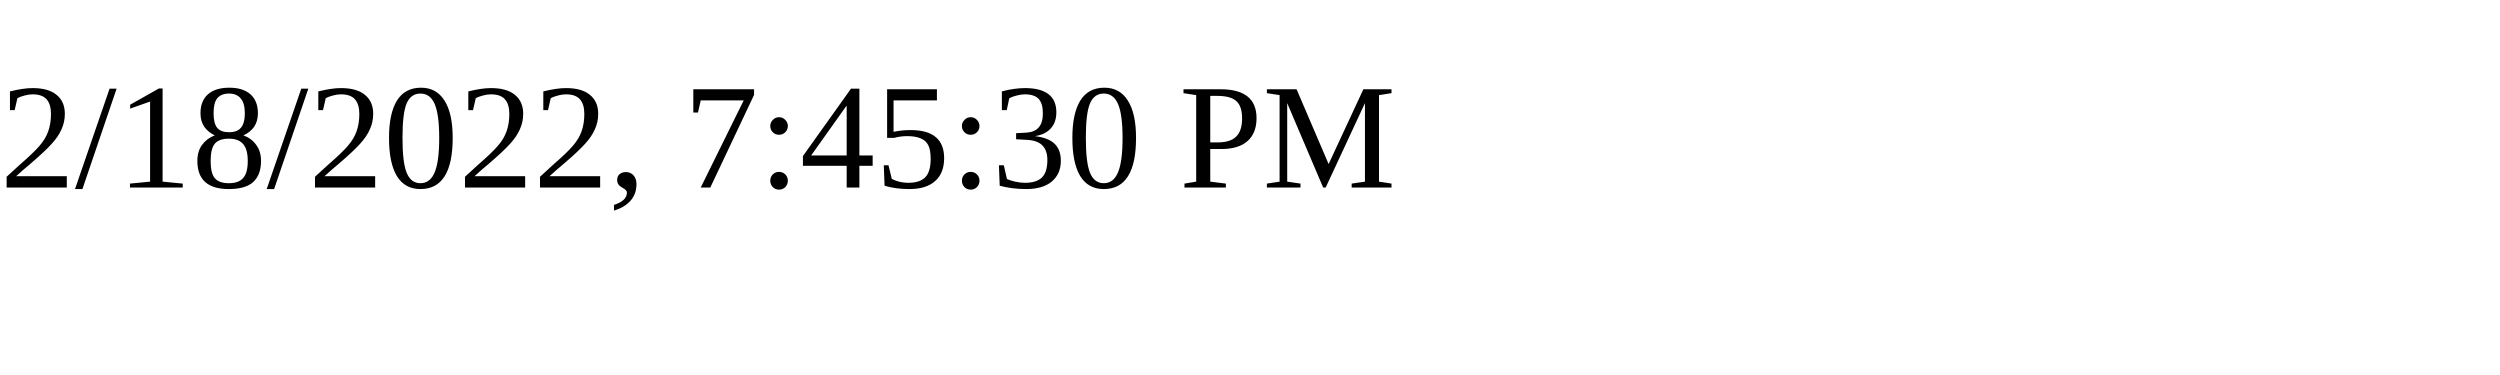
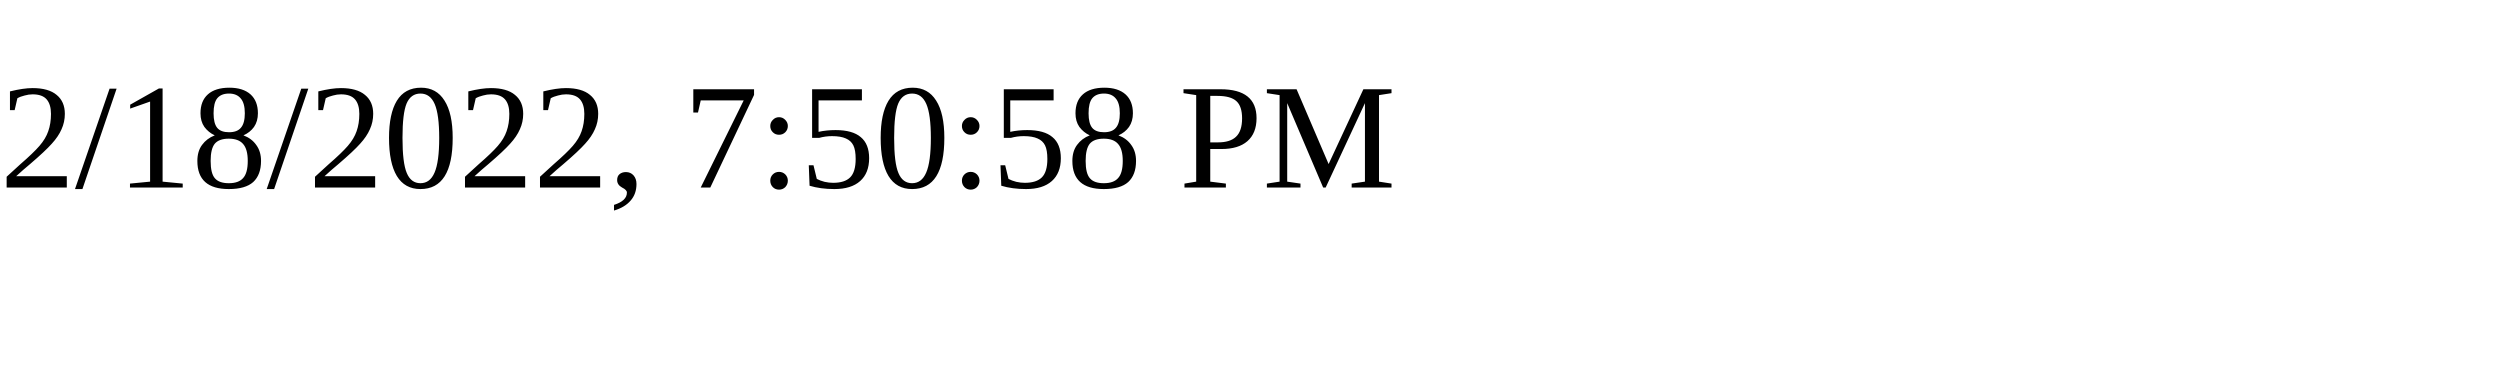
<svg xmlns="http://www.w3.org/2000/svg" height="30" width="200">
-   <text x="0" y="15">2/18/2022, 7:45:30 PM</text>
+   <text x="0" y="15">2/18/2022, 7:50:58 PM</text>
</svg>
